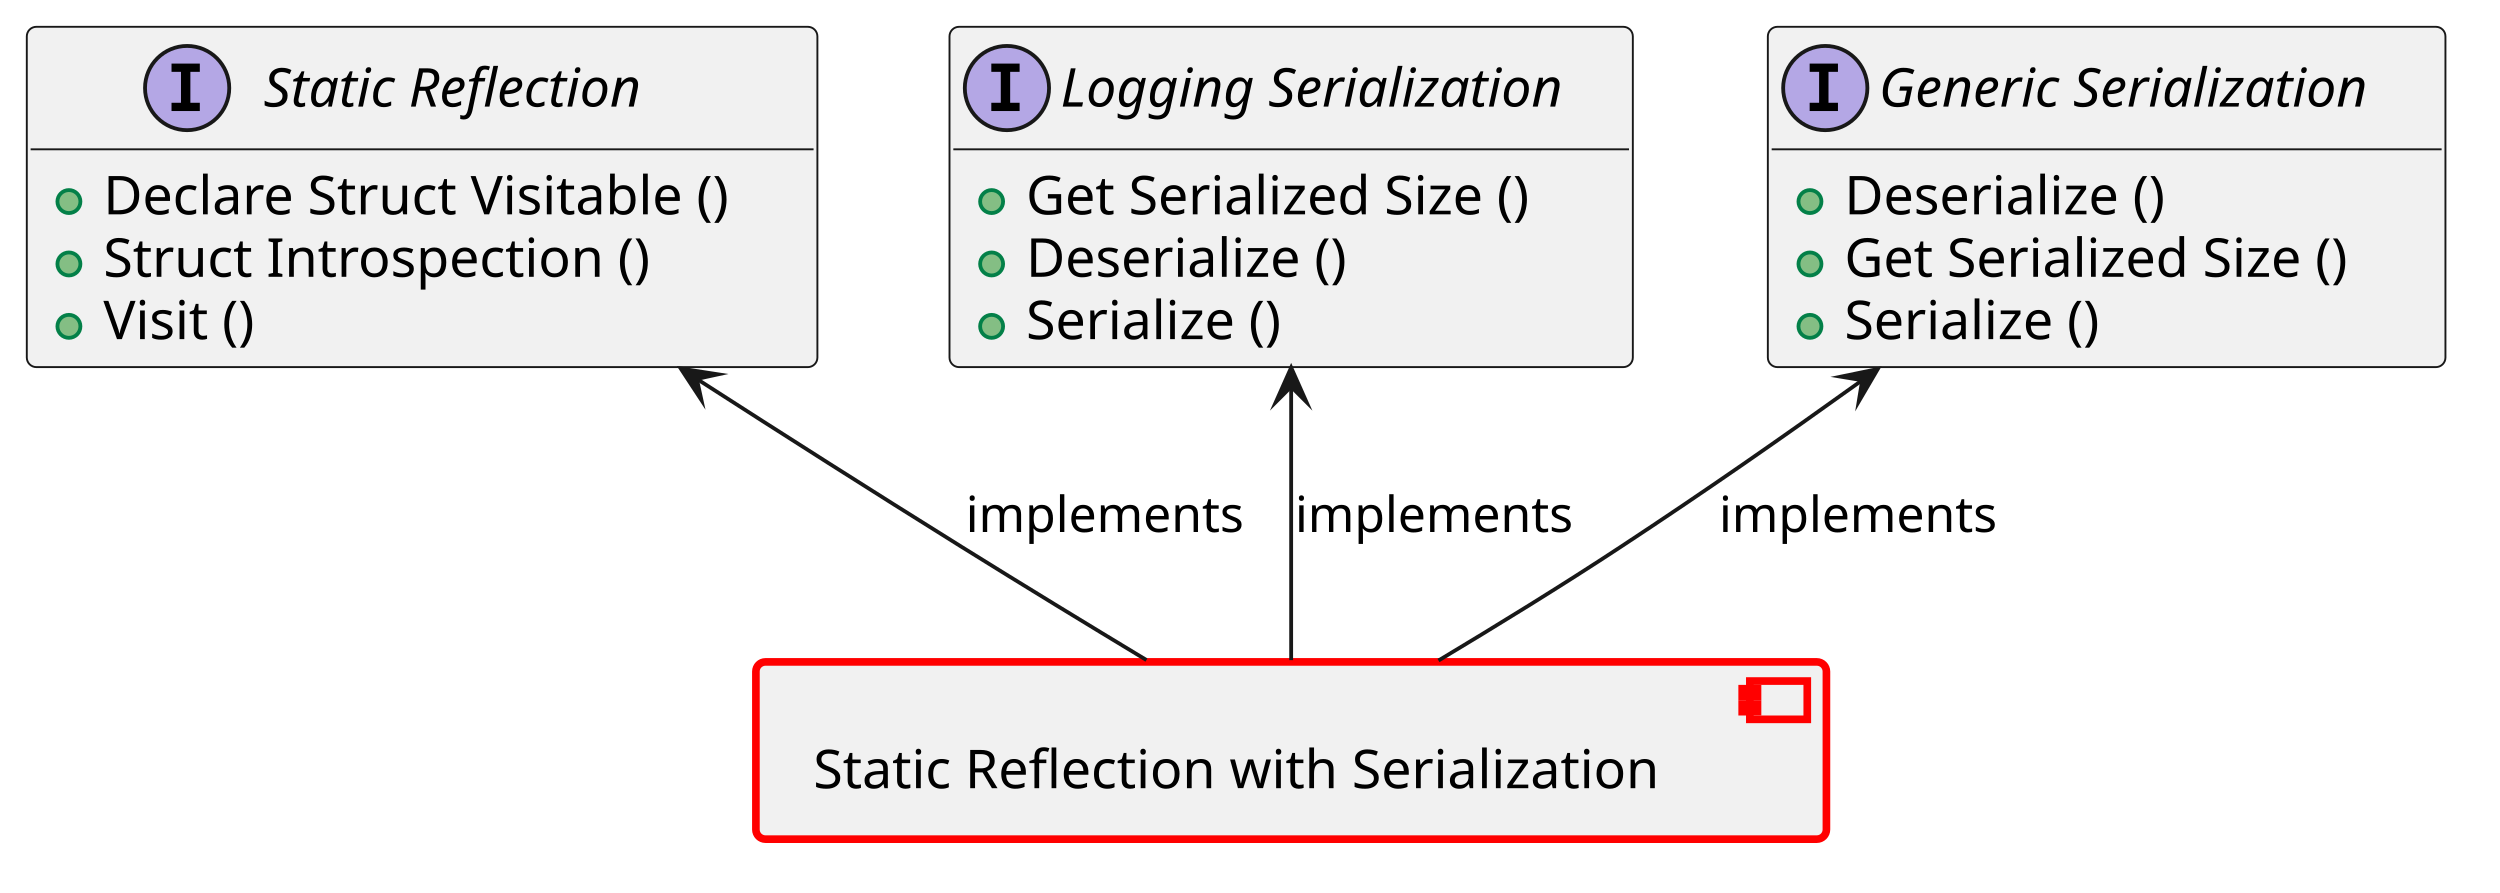
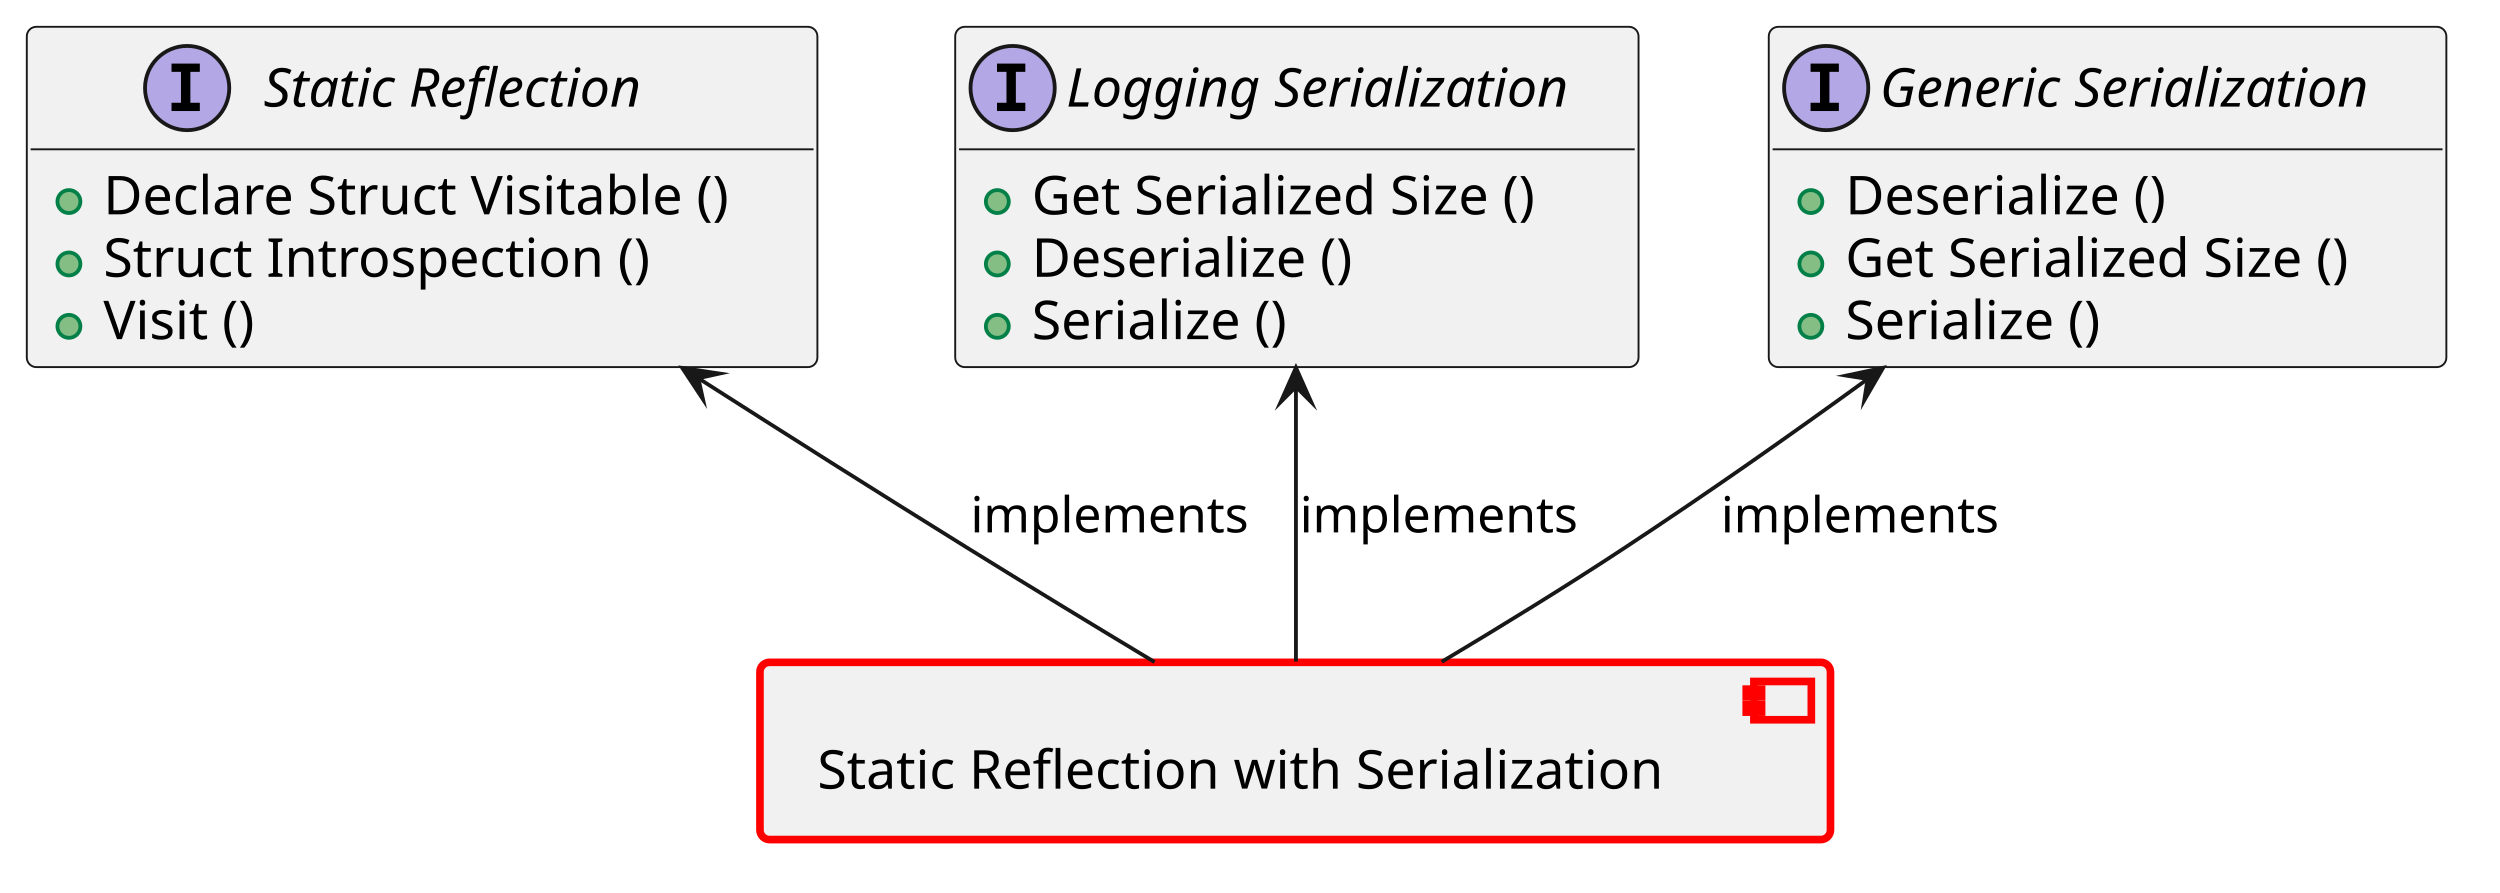
<svg xmlns="http://www.w3.org/2000/svg" xmlns:xlink="http://www.w3.org/1999/xlink" version="1.1" data-diagram-type="CLASS" style="width:653px;height:233px;background:#FFFFFF;" width="653px" height="233px" viewBox="0 0 653 233" zoomAndPan="magnify" preserveAspectRatio="none" contentStyleType="text/css">
  <defs />
  <g font-family="sans-serif" lengthAdjust="spacing">
    <g class="entity" data-qualified-name="comp__baselibs_static_reflection" id="ent0001" data-source-line="13">
      <a target="_top" href="../baselibs/components/static_reflection_with_serialization/architecture/index.html#comp__baselibs_static_reflection" xlink:href="../baselibs/components/static_reflection_with_serialization/architecture/index.html#comp__baselibs_static_reflection" xlink:type="simple" xlink:actuate="onRequest" xlink:show="new" title="../baselibs/components/static_reflection_with_serialization/architecture/index.html#comp__baselibs_static_reflection" xlink:title="../baselibs/components/static_reflection_with_serialization/architecture/index.html#comp__baselibs_static_reflection">
-         <rect x="197.44" y="172.89" width="279.62" height="46.297" fill="#F1F1F1" style="stroke:#F00;stroke-width:2;" rx="2.5" ry="2.5" />
-         <rect x="457.06" y="177.89" width="15" height="10" fill="#F1F1F1" style="stroke:#F00;stroke-width:2;" />
-         <rect x="455.06" y="179.89" width="4" height="2" fill="#F1F1F1" style="stroke:#F00;stroke-width:2;" />
-         <rect x="455.06" y="183.89" width="4" height="2" fill="#F1F1F1" style="stroke:#F00;stroke-width:2;" />
-         <text x="212.44" y="205.885" fill="#000" font-size="14" textLength="239.62">Static Reflection with Serialization</text>
+         <rect x="198.5" y="173" width="279.62" height="46.297" fill="#F1F1F1" style="stroke:#F00;stroke-width:2;" rx="2.5" ry="2.5" />
+         <rect x="458.12" y="178" width="15" height="10" fill="#F1F1F1" style="stroke:#F00;stroke-width:2;" />
+         <rect x="456.12" y="180" width="4" height="2" fill="#F1F1F1" style="stroke:#F00;stroke-width:2;" />
+         <rect x="456.12" y="184" width="4" height="2" fill="#F1F1F1" style="stroke:#F00;stroke-width:2;" />
+         <text x="213.5" y="205.995" fill="#000" font-size="14" textLength="239.62">Static Reflection with Serialization</text>
      </a>
    </g>
    <g class="entity" data-qualified-name="logic_arc_int__baselibs__generic_serial" id="ent0002" data-source-line="16">
      <a target="_top" href="https://eclipse-score.github.io/score/main/features/baselibs/architecture/index.html#logic_arc_int__baselibs__generic_serial" xlink:href="https://eclipse-score.github.io/score/main/features/baselibs/architecture/index.html#logic_arc_int__baselibs__generic_serial" xlink:type="simple" xlink:actuate="onRequest" xlink:show="new" title="https://eclipse-score.github.io/score/main/features/baselibs/architecture/index.html#logic_arc_int__baselibs__generic_serial" xlink:title="https://eclipse-score.github.io/score/main/features/baselibs/architecture/index.html#logic_arc_int__baselibs__generic_serial">
-         <rect x="461.76" y="7" width="176.99" height="88.891" fill="#F1F1F1" style="stroke:#181818;stroke-width:0.5;" rx="2.5" ry="2.5" />
-         <ellipse cx="476.76" cy="23" rx="11" ry="11" fill="#B4A7E5" style="stroke:#181818;stroke-width:1;" />
-         <path d="M472.682,18.766 L472.682,16.609 L480.073,16.609 L480.073,18.766 L477.604,18.766 L477.604,26.844 L480.073,26.844 L480.073,29 L472.682,29 L472.682,26.844 L475.151,26.844 L475.151,18.766 L472.682,18.766 Z " fill="#000" />
-         <text x="490.76" y="27.847" fill="#000" font-size="14" textLength="144.99" font-style="italic">Generic Serialization</text>
-         <line x1="462.76" y1="39" x2="637.75" y2="39" style="stroke:#181818;stroke-width:0.5;" />
+         <rect x="462" y="7" width="176.99" height="88.891" fill="#F1F1F1" style="stroke:#181818;stroke-width:0.5;" rx="2.5" ry="2.5" />
+         <ellipse cx="477" cy="23" rx="11" ry="11" fill="#B4A7E5" style="stroke:#181818;stroke-width:1;" />
+         <path d="M472.922,18.766 L472.922,16.609 L480.313,16.609 L480.313,18.766 L477.844,18.766 L477.844,26.844 L480.313,26.844 L480.313,29 L472.922,29 L472.922,26.844 L475.391,26.844 L475.391,18.766 L472.922,18.766 Z " fill="#000" />
+         <text x="491" y="27.847" fill="#000" font-size="14" textLength="144.99" font-style="italic">Generic Serialization</text>
+         <line x1="463" y1="39" x2="637.99" y2="39" style="stroke:#181818;stroke-width:0.5;" />
      </a>
      <a target="_top" href="../baselibs/components/static_reflection_with_serialization/architecture/index.html#logic_arc_int_op__baselibs__deserialize" xlink:href="../baselibs/components/static_reflection_with_serialization/architecture/index.html#logic_arc_int_op__baselibs__deserialize" xlink:type="simple" xlink:actuate="onRequest" xlink:show="new" title="../baselibs/components/static_reflection_with_serialization/architecture/index.html#logic_arc_int_op__baselibs__deserialize" xlink:title="../baselibs/components/static_reflection_with_serialization/architecture/index.html#logic_arc_int_op__baselibs__deserialize">
-         <rect x="467.76" y="47.648" width="20" height="10" fill="#F1F1F1" style="stroke:none;" />
+         <rect x="468" y="47.648" width="20" height="10" fill="#F1F1F1" style="stroke:none;" />
      </a>
      <g data-visibility-modifier="PUBLIC_METHOD">
        <a target="_top" href="../baselibs/components/static_reflection_with_serialization/architecture/index.html#logic_arc_int_op__baselibs__deserialize" xlink:href="../baselibs/components/static_reflection_with_serialization/architecture/index.html#logic_arc_int_op__baselibs__deserialize" xlink:type="simple" xlink:actuate="onRequest" xlink:show="new" title="../baselibs/components/static_reflection_with_serialization/architecture/index.html#logic_arc_int_op__baselibs__deserialize" xlink:title="../baselibs/components/static_reflection_with_serialization/architecture/index.html#logic_arc_int_op__baselibs__deserialize">
-           <ellipse cx="472.76" cy="52.648" rx="3" ry="3" fill="#84BE84" style="stroke:#038048;stroke-width:1;" />
+           <ellipse cx="473" cy="52.648" rx="3" ry="3" fill="#84BE84" style="stroke:#038048;stroke-width:1;" />
        </a>
      </g>
      <a target="_top" href="../baselibs/components/static_reflection_with_serialization/architecture/index.html#logic_arc_int_op__baselibs__deserialize" xlink:href="../baselibs/components/static_reflection_with_serialization/architecture/index.html#logic_arc_int_op__baselibs__deserialize" xlink:type="simple" xlink:actuate="onRequest" xlink:show="new" title="../baselibs/components/static_reflection_with_serialization/architecture/index.html#logic_arc_int_op__baselibs__deserialize" xlink:title="../baselibs/components/static_reflection_with_serialization/architecture/index.html#logic_arc_int_op__baselibs__deserialize">
-         <text x="481.76" y="55.995" fill="#000" font-size="14" textLength="92.641">Deserialize ()</text>
+         <text x="482" y="55.995" fill="#000" font-size="14" textLength="92.641">Deserialize ()</text>
      </a>
      <a target="_top" href="../baselibs/components/static_reflection_with_serialization/architecture/index.html#logic_arc_int_op__baselibs__get_serial_size" xlink:href="../baselibs/components/static_reflection_with_serialization/architecture/index.html#logic_arc_int_op__baselibs__get_serial_size" xlink:type="simple" xlink:actuate="onRequest" xlink:show="new" title="../baselibs/components/static_reflection_with_serialization/architecture/index.html#logic_arc_int_op__baselibs__get_serial_size" xlink:title="../baselibs/components/static_reflection_with_serialization/architecture/index.html#logic_arc_int_op__baselibs__get_serial_size">
-         <rect x="467.76" y="63.945" width="20" height="10" fill="#F1F1F1" style="stroke:none;" />
+         <rect x="468" y="63.945" width="20" height="10" fill="#F1F1F1" style="stroke:none;" />
      </a>
      <g data-visibility-modifier="PUBLIC_METHOD">
        <a target="_top" href="../baselibs/components/static_reflection_with_serialization/architecture/index.html#logic_arc_int_op__baselibs__get_serial_size" xlink:href="../baselibs/components/static_reflection_with_serialization/architecture/index.html#logic_arc_int_op__baselibs__get_serial_size" xlink:type="simple" xlink:actuate="onRequest" xlink:show="new" title="../baselibs/components/static_reflection_with_serialization/architecture/index.html#logic_arc_int_op__baselibs__get_serial_size" xlink:title="../baselibs/components/static_reflection_with_serialization/architecture/index.html#logic_arc_int_op__baselibs__get_serial_size">
-           <ellipse cx="472.76" cy="68.945" rx="3" ry="3" fill="#84BE84" style="stroke:#038048;stroke-width:1;" />
+           <ellipse cx="473" cy="68.945" rx="3" ry="3" fill="#84BE84" style="stroke:#038048;stroke-width:1;" />
        </a>
      </g>
      <a target="_top" href="../baselibs/components/static_reflection_with_serialization/architecture/index.html#logic_arc_int_op__baselibs__get_serial_size" xlink:href="../baselibs/components/static_reflection_with_serialization/architecture/index.html#logic_arc_int_op__baselibs__get_serial_size" xlink:type="simple" xlink:actuate="onRequest" xlink:show="new" title="../baselibs/components/static_reflection_with_serialization/architecture/index.html#logic_arc_int_op__baselibs__get_serial_size" xlink:title="../baselibs/components/static_reflection_with_serialization/architecture/index.html#logic_arc_int_op__baselibs__get_serial_size">
-         <text x="481.76" y="72.292" fill="#000" font-size="14" textLength="146.316">Get Serialized Size ()</text>
+         <text x="482" y="72.292" fill="#000" font-size="14" textLength="146.316">Get Serialized Size ()</text>
      </a>
      <a target="_top" href="../baselibs/components/static_reflection_with_serialization/architecture/index.html#logic_arc_int_op__baselibs__serialize" xlink:href="../baselibs/components/static_reflection_with_serialization/architecture/index.html#logic_arc_int_op__baselibs__serialize" xlink:type="simple" xlink:actuate="onRequest" xlink:show="new" title="../baselibs/components/static_reflection_with_serialization/architecture/index.html#logic_arc_int_op__baselibs__serialize" xlink:title="../baselibs/components/static_reflection_with_serialization/architecture/index.html#logic_arc_int_op__baselibs__serialize">
-         <rect x="467.76" y="80.242" width="20" height="10" fill="#F1F1F1" style="stroke:none;" />
+         <rect x="468" y="80.242" width="20" height="10" fill="#F1F1F1" style="stroke:none;" />
      </a>
      <g data-visibility-modifier="PUBLIC_METHOD">
        <a target="_top" href="../baselibs/components/static_reflection_with_serialization/architecture/index.html#logic_arc_int_op__baselibs__serialize" xlink:href="../baselibs/components/static_reflection_with_serialization/architecture/index.html#logic_arc_int_op__baselibs__serialize" xlink:type="simple" xlink:actuate="onRequest" xlink:show="new" title="../baselibs/components/static_reflection_with_serialization/architecture/index.html#logic_arc_int_op__baselibs__serialize" xlink:title="../baselibs/components/static_reflection_with_serialization/architecture/index.html#logic_arc_int_op__baselibs__serialize">
-           <ellipse cx="472.76" cy="85.242" rx="3" ry="3" fill="#84BE84" style="stroke:#038048;stroke-width:1;" />
+           <ellipse cx="473" cy="85.242" rx="3" ry="3" fill="#84BE84" style="stroke:#038048;stroke-width:1;" />
        </a>
      </g>
      <a target="_top" href="../baselibs/components/static_reflection_with_serialization/architecture/index.html#logic_arc_int_op__baselibs__serialize" xlink:href="../baselibs/components/static_reflection_with_serialization/architecture/index.html#logic_arc_int_op__baselibs__serialize" xlink:type="simple" xlink:actuate="onRequest" xlink:show="new" title="../baselibs/components/static_reflection_with_serialization/architecture/index.html#logic_arc_int_op__baselibs__serialize" xlink:title="../baselibs/components/static_reflection_with_serialization/architecture/index.html#logic_arc_int_op__baselibs__serialize">
-         <text x="481.76" y="88.589" fill="#000" font-size="14" textLength="74.84">Serialize ()</text>
+         <text x="482" y="88.589" fill="#000" font-size="14" textLength="74.84">Serialize ()</text>
      </a>
    </g>
    <g class="entity" data-qualified-name="logic_arc_int__baselibs__log_serial" id="ent0003" data-source-line="24">
      <a target="_top" href="https://eclipse-score.github.io/score/main/features/baselibs/architecture/index.html#logic_arc_int__baselibs__log_serial" xlink:href="https://eclipse-score.github.io/score/main/features/baselibs/architecture/index.html#logic_arc_int__baselibs__log_serial" xlink:type="simple" xlink:actuate="onRequest" xlink:show="new" title="https://eclipse-score.github.io/score/main/features/baselibs/architecture/index.html#logic_arc_int__baselibs__log_serial" xlink:title="https://eclipse-score.github.io/score/main/features/baselibs/architecture/index.html#logic_arc_int__baselibs__log_serial">
-         <rect x="248.01" y="7" width="178.487" height="88.891" fill="#F1F1F1" style="stroke:#181818;stroke-width:0.5;" rx="2.5" ry="2.5" />
-         <ellipse cx="263.01" cy="23" rx="11" ry="11" fill="#B4A7E5" style="stroke:#181818;stroke-width:1;" />
-         <path d="M258.932,18.766 L258.932,16.609 L266.323,16.609 L266.323,18.766 L263.854,18.766 L263.854,26.844 L266.323,26.844 L266.323,29 L258.932,29 L258.932,26.844 L261.401,26.844 L261.401,18.766 L258.932,18.766 Z " fill="#000" />
-         <text x="277.01" y="27.847" fill="#000" font-size="14" textLength="146.487" font-style="italic">Logging Serialization</text>
-         <line x1="249.01" y1="39" x2="425.497" y2="39" style="stroke:#181818;stroke-width:0.5;" />
+         <rect x="249.5" y="7" width="178.487" height="88.891" fill="#F1F1F1" style="stroke:#181818;stroke-width:0.5;" rx="2.5" ry="2.5" />
+         <ellipse cx="264.5" cy="23" rx="11" ry="11" fill="#B4A7E5" style="stroke:#181818;stroke-width:1;" />
+         <path d="M260.422,18.766 L260.422,16.609 L267.813,16.609 L267.813,18.766 L265.344,18.766 L265.344,26.844 L267.813,26.844 L267.813,29 L260.422,29 L260.422,26.844 L262.891,26.844 L262.891,18.766 L260.422,18.766 Z " fill="#000" />
+         <text x="278.5" y="27.847" fill="#000" font-size="14" textLength="146.487" font-style="italic">Logging Serialization</text>
+         <line x1="250.5" y1="39" x2="426.987" y2="39" style="stroke:#181818;stroke-width:0.5;" />
      </a>
      <a target="_top" href="../baselibs/components/static_reflection_with_serialization/architecture/index.html#logic_arc_int_op__baselibs__get_log_ser_size" xlink:href="../baselibs/components/static_reflection_with_serialization/architecture/index.html#logic_arc_int_op__baselibs__get_log_ser_size" xlink:type="simple" xlink:actuate="onRequest" xlink:show="new" title="../baselibs/components/static_reflection_with_serialization/architecture/index.html#logic_arc_int_op__baselibs__get_log_ser_size" xlink:title="../baselibs/components/static_reflection_with_serialization/architecture/index.html#logic_arc_int_op__baselibs__get_log_ser_size">
-         <rect x="254.01" y="47.648" width="20" height="10" fill="#F1F1F1" style="stroke:none;" />
+         <rect x="255.5" y="47.648" width="20" height="10" fill="#F1F1F1" style="stroke:none;" />
      </a>
      <g data-visibility-modifier="PUBLIC_METHOD">
        <a target="_top" href="../baselibs/components/static_reflection_with_serialization/architecture/index.html#logic_arc_int_op__baselibs__get_log_ser_size" xlink:href="../baselibs/components/static_reflection_with_serialization/architecture/index.html#logic_arc_int_op__baselibs__get_log_ser_size" xlink:type="simple" xlink:actuate="onRequest" xlink:show="new" title="../baselibs/components/static_reflection_with_serialization/architecture/index.html#logic_arc_int_op__baselibs__get_log_ser_size" xlink:title="../baselibs/components/static_reflection_with_serialization/architecture/index.html#logic_arc_int_op__baselibs__get_log_ser_size">
-           <ellipse cx="259.01" cy="52.648" rx="3" ry="3" fill="#84BE84" style="stroke:#038048;stroke-width:1;" />
+           <ellipse cx="260.5" cy="52.648" rx="3" ry="3" fill="#84BE84" style="stroke:#038048;stroke-width:1;" />
        </a>
      </g>
      <a target="_top" href="../baselibs/components/static_reflection_with_serialization/architecture/index.html#logic_arc_int_op__baselibs__get_log_ser_size" xlink:href="../baselibs/components/static_reflection_with_serialization/architecture/index.html#logic_arc_int_op__baselibs__get_log_ser_size" xlink:type="simple" xlink:actuate="onRequest" xlink:show="new" title="../baselibs/components/static_reflection_with_serialization/architecture/index.html#logic_arc_int_op__baselibs__get_log_ser_size" xlink:title="../baselibs/components/static_reflection_with_serialization/architecture/index.html#logic_arc_int_op__baselibs__get_log_ser_size">
-         <text x="268.01" y="55.995" fill="#000" font-size="14" textLength="146.316">Get Serialized Size ()</text>
+         <text x="269.5" y="55.995" fill="#000" font-size="14" textLength="146.316">Get Serialized Size ()</text>
      </a>
      <a target="_top" href="../baselibs/components/static_reflection_with_serialization/architecture/index.html#logic_arc_int_op__baselibs__log_deser" xlink:href="../baselibs/components/static_reflection_with_serialization/architecture/index.html#logic_arc_int_op__baselibs__log_deser" xlink:type="simple" xlink:actuate="onRequest" xlink:show="new" title="../baselibs/components/static_reflection_with_serialization/architecture/index.html#logic_arc_int_op__baselibs__log_deser" xlink:title="../baselibs/components/static_reflection_with_serialization/architecture/index.html#logic_arc_int_op__baselibs__log_deser">
-         <rect x="254.01" y="63.945" width="20" height="10" fill="#F1F1F1" style="stroke:none;" />
+         <rect x="255.5" y="63.945" width="20" height="10" fill="#F1F1F1" style="stroke:none;" />
      </a>
      <g data-visibility-modifier="PUBLIC_METHOD">
        <a target="_top" href="../baselibs/components/static_reflection_with_serialization/architecture/index.html#logic_arc_int_op__baselibs__log_deser" xlink:href="../baselibs/components/static_reflection_with_serialization/architecture/index.html#logic_arc_int_op__baselibs__log_deser" xlink:type="simple" xlink:actuate="onRequest" xlink:show="new" title="../baselibs/components/static_reflection_with_serialization/architecture/index.html#logic_arc_int_op__baselibs__log_deser" xlink:title="../baselibs/components/static_reflection_with_serialization/architecture/index.html#logic_arc_int_op__baselibs__log_deser">
-           <ellipse cx="259.01" cy="68.945" rx="3" ry="3" fill="#84BE84" style="stroke:#038048;stroke-width:1;" />
+           <ellipse cx="260.5" cy="68.945" rx="3" ry="3" fill="#84BE84" style="stroke:#038048;stroke-width:1;" />
        </a>
      </g>
      <a target="_top" href="../baselibs/components/static_reflection_with_serialization/architecture/index.html#logic_arc_int_op__baselibs__log_deser" xlink:href="../baselibs/components/static_reflection_with_serialization/architecture/index.html#logic_arc_int_op__baselibs__log_deser" xlink:type="simple" xlink:actuate="onRequest" xlink:show="new" title="../baselibs/components/static_reflection_with_serialization/architecture/index.html#logic_arc_int_op__baselibs__log_deser" xlink:title="../baselibs/components/static_reflection_with_serialization/architecture/index.html#logic_arc_int_op__baselibs__log_deser">
-         <text x="268.01" y="72.292" fill="#000" font-size="14" textLength="92.641">Deserialize ()</text>
+         <text x="269.5" y="72.292" fill="#000" font-size="14" textLength="92.641">Deserialize ()</text>
      </a>
      <a target="_top" href="../baselibs/components/static_reflection_with_serialization/architecture/index.html#logic_arc_int_op__baselibs__log_ser" xlink:href="../baselibs/components/static_reflection_with_serialization/architecture/index.html#logic_arc_int_op__baselibs__log_ser" xlink:type="simple" xlink:actuate="onRequest" xlink:show="new" title="../baselibs/components/static_reflection_with_serialization/architecture/index.html#logic_arc_int_op__baselibs__log_ser" xlink:title="../baselibs/components/static_reflection_with_serialization/architecture/index.html#logic_arc_int_op__baselibs__log_ser">
-         <rect x="254.01" y="80.242" width="20" height="10" fill="#F1F1F1" style="stroke:none;" />
+         <rect x="255.5" y="80.242" width="20" height="10" fill="#F1F1F1" style="stroke:none;" />
      </a>
      <g data-visibility-modifier="PUBLIC_METHOD">
        <a target="_top" href="../baselibs/components/static_reflection_with_serialization/architecture/index.html#logic_arc_int_op__baselibs__log_ser" xlink:href="../baselibs/components/static_reflection_with_serialization/architecture/index.html#logic_arc_int_op__baselibs__log_ser" xlink:type="simple" xlink:actuate="onRequest" xlink:show="new" title="../baselibs/components/static_reflection_with_serialization/architecture/index.html#logic_arc_int_op__baselibs__log_ser" xlink:title="../baselibs/components/static_reflection_with_serialization/architecture/index.html#logic_arc_int_op__baselibs__log_ser">
-           <ellipse cx="259.01" cy="85.242" rx="3" ry="3" fill="#84BE84" style="stroke:#038048;stroke-width:1;" />
+           <ellipse cx="260.5" cy="85.242" rx="3" ry="3" fill="#84BE84" style="stroke:#038048;stroke-width:1;" />
        </a>
      </g>
      <a target="_top" href="../baselibs/components/static_reflection_with_serialization/architecture/index.html#logic_arc_int_op__baselibs__log_ser" xlink:href="../baselibs/components/static_reflection_with_serialization/architecture/index.html#logic_arc_int_op__baselibs__log_ser" xlink:type="simple" xlink:actuate="onRequest" xlink:show="new" title="../baselibs/components/static_reflection_with_serialization/architecture/index.html#logic_arc_int_op__baselibs__log_ser" xlink:title="../baselibs/components/static_reflection_with_serialization/architecture/index.html#logic_arc_int_op__baselibs__log_ser">
-         <text x="268.01" y="88.589" fill="#000" font-size="14" textLength="74.84">Serialize ()</text>
+         <text x="269.5" y="88.589" fill="#000" font-size="14" textLength="74.84">Serialize ()</text>
      </a>
    </g>
    <g class="entity" data-qualified-name="logic_arc_int__baselibs__static_reflection" id="ent0004" data-source-line="32">
      <a target="_top" href="https://eclipse-score.github.io/score/main/features/baselibs/architecture/index.html#logic_arc_int__baselibs__static_reflection" xlink:href="https://eclipse-score.github.io/score/main/features/baselibs/architecture/index.html#logic_arc_int__baselibs__static_reflection" xlink:type="simple" xlink:actuate="onRequest" xlink:show="new" title="https://eclipse-score.github.io/score/main/features/baselibs/architecture/index.html#logic_arc_int__baselibs__static_reflection" xlink:title="https://eclipse-score.github.io/score/main/features/baselibs/architecture/index.html#logic_arc_int__baselibs__static_reflection">
        <rect x="7" y="7" width="206.503" height="88.891" fill="#F1F1F1" style="stroke:#181818;stroke-width:0.5;" rx="2.5" ry="2.5" />
        <ellipse cx="48.88" cy="23" rx="11" ry="11" fill="#B4A7E5" style="stroke:#181818;stroke-width:1;" />
        <path d="M44.802,18.766 L44.802,16.609 L52.193,16.609 L52.193,18.766 L49.724,18.766 L49.724,26.844 L52.193,26.844 L52.193,29 L44.802,29 L44.802,26.844 L47.271,26.844 L47.271,18.766 L44.802,18.766 Z " fill="#000" />
        <text x="68.854" y="27.847" fill="#000" font-size="14" textLength="114.769" font-style="italic">Static Reflection</text>
        <line x1="8" y1="39" x2="212.503" y2="39" style="stroke:#181818;stroke-width:0.5;" />
      </a>
      <a target="_top" href="../baselibs/components/static_reflection_with_serialization/architecture/index.html#logic_arc_int_op__baselibs__decl_struct_visit" xlink:href="../baselibs/components/static_reflection_with_serialization/architecture/index.html#logic_arc_int_op__baselibs__decl_struct_visit" xlink:type="simple" xlink:actuate="onRequest" xlink:show="new" title="../baselibs/components/static_reflection_with_serialization/architecture/index.html#logic_arc_int_op__baselibs__decl_struct_visit" xlink:title="../baselibs/components/static_reflection_with_serialization/architecture/index.html#logic_arc_int_op__baselibs__decl_struct_visit">
        <rect x="13" y="47.648" width="20" height="10" fill="#F1F1F1" style="stroke:none;" />
      </a>
      <g data-visibility-modifier="PUBLIC_METHOD">
        <a target="_top" href="../baselibs/components/static_reflection_with_serialization/architecture/index.html#logic_arc_int_op__baselibs__decl_struct_visit" xlink:href="../baselibs/components/static_reflection_with_serialization/architecture/index.html#logic_arc_int_op__baselibs__decl_struct_visit" xlink:type="simple" xlink:actuate="onRequest" xlink:show="new" title="../baselibs/components/static_reflection_with_serialization/architecture/index.html#logic_arc_int_op__baselibs__decl_struct_visit" xlink:title="../baselibs/components/static_reflection_with_serialization/architecture/index.html#logic_arc_int_op__baselibs__decl_struct_visit">
          <ellipse cx="18" cy="52.648" rx="3" ry="3" fill="#84BE84" style="stroke:#038048;stroke-width:1;" />
        </a>
      </g>
      <a target="_top" href="../baselibs/components/static_reflection_with_serialization/architecture/index.html#logic_arc_int_op__baselibs__decl_struct_visit" xlink:href="../baselibs/components/static_reflection_with_serialization/architecture/index.html#logic_arc_int_op__baselibs__decl_struct_visit" xlink:type="simple" xlink:actuate="onRequest" xlink:show="new" title="../baselibs/components/static_reflection_with_serialization/architecture/index.html#logic_arc_int_op__baselibs__decl_struct_visit" xlink:title="../baselibs/components/static_reflection_with_serialization/architecture/index.html#logic_arc_int_op__baselibs__decl_struct_visit">
        <text x="27" y="55.995" fill="#000" font-size="14" textLength="180.503">Declare Struct Visitable ()</text>
      </a>
      <a target="_top" href="../baselibs/components/static_reflection_with_serialization/architecture/index.html#logic_arc_int_op__baselibs__struct_intro" xlink:href="../baselibs/components/static_reflection_with_serialization/architecture/index.html#logic_arc_int_op__baselibs__struct_intro" xlink:type="simple" xlink:actuate="onRequest" xlink:show="new" title="../baselibs/components/static_reflection_with_serialization/architecture/index.html#logic_arc_int_op__baselibs__struct_intro" xlink:title="../baselibs/components/static_reflection_with_serialization/architecture/index.html#logic_arc_int_op__baselibs__struct_intro">
        <rect x="13" y="63.945" width="20" height="10" fill="#F1F1F1" style="stroke:none;" />
      </a>
      <g data-visibility-modifier="PUBLIC_METHOD">
        <a target="_top" href="../baselibs/components/static_reflection_with_serialization/architecture/index.html#logic_arc_int_op__baselibs__struct_intro" xlink:href="../baselibs/components/static_reflection_with_serialization/architecture/index.html#logic_arc_int_op__baselibs__struct_intro" xlink:type="simple" xlink:actuate="onRequest" xlink:show="new" title="../baselibs/components/static_reflection_with_serialization/architecture/index.html#logic_arc_int_op__baselibs__struct_intro" xlink:title="../baselibs/components/static_reflection_with_serialization/architecture/index.html#logic_arc_int_op__baselibs__struct_intro">
          <ellipse cx="18" cy="68.945" rx="3" ry="3" fill="#84BE84" style="stroke:#038048;stroke-width:1;" />
        </a>
      </g>
      <a target="_top" href="../baselibs/components/static_reflection_with_serialization/architecture/index.html#logic_arc_int_op__baselibs__struct_intro" xlink:href="../baselibs/components/static_reflection_with_serialization/architecture/index.html#logic_arc_int_op__baselibs__struct_intro" xlink:type="simple" xlink:actuate="onRequest" xlink:show="new" title="../baselibs/components/static_reflection_with_serialization/architecture/index.html#logic_arc_int_op__baselibs__struct_intro" xlink:title="../baselibs/components/static_reflection_with_serialization/architecture/index.html#logic_arc_int_op__baselibs__struct_intro">
        <text x="27" y="72.292" fill="#000" font-size="14" textLength="154.137">Struct Introspection ()</text>
      </a>
      <a target="_top" href="../baselibs/components/static_reflection_with_serialization/architecture/index.html#logic_arc_int_op__baselibs__visit" xlink:href="../baselibs/components/static_reflection_with_serialization/architecture/index.html#logic_arc_int_op__baselibs__visit" xlink:type="simple" xlink:actuate="onRequest" xlink:show="new" title="../baselibs/components/static_reflection_with_serialization/architecture/index.html#logic_arc_int_op__baselibs__visit" xlink:title="../baselibs/components/static_reflection_with_serialization/architecture/index.html#logic_arc_int_op__baselibs__visit">
        <rect x="13" y="80.242" width="20" height="10" fill="#F1F1F1" style="stroke:none;" />
      </a>
      <g data-visibility-modifier="PUBLIC_METHOD">
        <a target="_top" href="../baselibs/components/static_reflection_with_serialization/architecture/index.html#logic_arc_int_op__baselibs__visit" xlink:href="../baselibs/components/static_reflection_with_serialization/architecture/index.html#logic_arc_int_op__baselibs__visit" xlink:type="simple" xlink:actuate="onRequest" xlink:show="new" title="../baselibs/components/static_reflection_with_serialization/architecture/index.html#logic_arc_int_op__baselibs__visit" xlink:title="../baselibs/components/static_reflection_with_serialization/architecture/index.html#logic_arc_int_op__baselibs__visit">
          <ellipse cx="18" cy="85.242" rx="3" ry="3" fill="#84BE84" style="stroke:#038048;stroke-width:1;" />
        </a>
      </g>
      <a target="_top" href="../baselibs/components/static_reflection_with_serialization/architecture/index.html#logic_arc_int_op__baselibs__visit" xlink:href="../baselibs/components/static_reflection_with_serialization/architecture/index.html#logic_arc_int_op__baselibs__visit" xlink:type="simple" xlink:actuate="onRequest" xlink:show="new" title="../baselibs/components/static_reflection_with_serialization/architecture/index.html#logic_arc_int_op__baselibs__visit" xlink:title="../baselibs/components/static_reflection_with_serialization/architecture/index.html#logic_arc_int_op__baselibs__visit">
        <text x="27" y="88.589" fill="#000" font-size="14" textLength="45.514">Visit ()</text>
      </a>
    </g>
    <g class="link" data-entity-1="ent0002" data-entity-2="ent0001" id="lnk6" data-source-line="40" data-link-type="dependency">
-       <path d="M486.417,99.305 C465.397,114.385 445.52,128.24 423.25,142.89 C407.94,152.97 390.72,163.55 375.73,172.53" style="stroke:#181818;stroke-width:1;" fill="none" id="logic_arc_int__baselibs__generic_serial-backto-comp__baselibs_static_reflection" codeLine="40" />
-       <polygon points="490.48,96.39,480.836,98.386,486.417,99.305,485.499,104.886,490.48,96.39" fill="#181818" style="stroke:#181818;stroke-width:1;stroke-linejoin:miter;stroke-miterlimit:10;" />
-       <text x="449" y="138.957" fill="#000" font-size="13" textLength="76.908">implements</text>
+       <path d="M487.831,98.994 C466.831,114.214 446.87,128.24 424.5,143 C409.06,153.19 391.67,163.85 376.58,172.86" style="stroke:#181818;stroke-width:1;" fill="none" id="logic_arc_int__baselibs__generic_serial-backto-comp__baselibs_static_reflection" codeLine="40" />
+       <polygon points="491.88,96.06,482.245,98.103,487.831,98.994,486.94,104.58,491.88,96.06" fill="#181818" style="stroke:#181818;stroke-width:1;stroke-linejoin:miter;stroke-miterlimit:10;" />
+       <text x="449.5" y="139.067" fill="#000" font-size="13" textLength="76.908">implements</text>
    </g>
    <g class="link" data-entity-1="ent0003" data-entity-2="ent0001" id="lnk8" data-source-line="41" data-link-type="dependency">
-       <path d="M337.25,101.01 C337.25,126.23 337.25,151.95 337.25,172.42" style="stroke:#181818;stroke-width:1;" fill="none" id="logic_arc_int__baselibs__log_serial-backto-comp__baselibs_static_reflection" codeLine="41" />
-       <polygon points="337.25,96.01,333.25,105.01,337.25,101.01,341.25,105.01,337.25,96.01" fill="#181818" style="stroke:#181818;stroke-width:1;stroke-linejoin:miter;stroke-miterlimit:10;" />
-       <text x="338.25" y="138.957" fill="#000" font-size="13" textLength="76.908">implements</text>
+       <path d="M338.5,101.03 C338.5,126.4 338.5,152.33 338.5,172.79" style="stroke:#181818;stroke-width:1;" fill="none" id="logic_arc_int__baselibs__log_serial-backto-comp__baselibs_static_reflection" codeLine="41" />
+       <polygon points="338.5,96.03,334.5,105.03,338.5,101.03,342.5,105.03,338.5,96.03" fill="#181818" style="stroke:#181818;stroke-width:1;stroke-linejoin:miter;stroke-miterlimit:10;" />
+       <text x="339.5" y="139.067" fill="#000" font-size="13" textLength="76.908">implements</text>
    </g>
    <g class="link" data-entity-1="ent0004" data-entity-2="ent0001" id="lnk10" data-source-line="42" data-link-type="dependency">
-       <path d="M182.015,98.975 C205.215,113.895 227.19,127.89 251.25,142.89 C266.96,152.69 284.4,163.31 299.45,172.4" style="stroke:#181818;stroke-width:1;" fill="none" id="logic_arc_int__baselibs__static_reflection-backto-comp__baselibs_static_reflection" codeLine="42" />
-       <polygon points="177.81,96.27,183.216,104.502,182.015,98.975,187.543,97.774,177.81,96.27" fill="#181818" style="stroke:#181818;stroke-width:1;stroke-linejoin:miter;stroke-miterlimit:10;" />
-       <text x="252.25" y="138.957" fill="#000" font-size="13" textLength="76.908">implements</text>
+       <path d="M182.404,98.791 C205.864,113.771 228.16,127.89 252.5,143 C268.51,152.94 286.32,163.75 301.56,172.92" style="stroke:#181818;stroke-width:1;" fill="none" id="logic_arc_int__baselibs__static_reflection-backto-comp__baselibs_static_reflection" codeLine="42" />
+       <polygon points="178.19,96.1,183.623,104.315,182.404,98.791,187.928,97.572,178.19,96.1" fill="#181818" style="stroke:#181818;stroke-width:1;stroke-linejoin:miter;stroke-miterlimit:10;" />
+       <text x="253.5" y="139.067" fill="#000" font-size="13" textLength="76.908">implements</text>
    </g>
  </g>
</svg>
